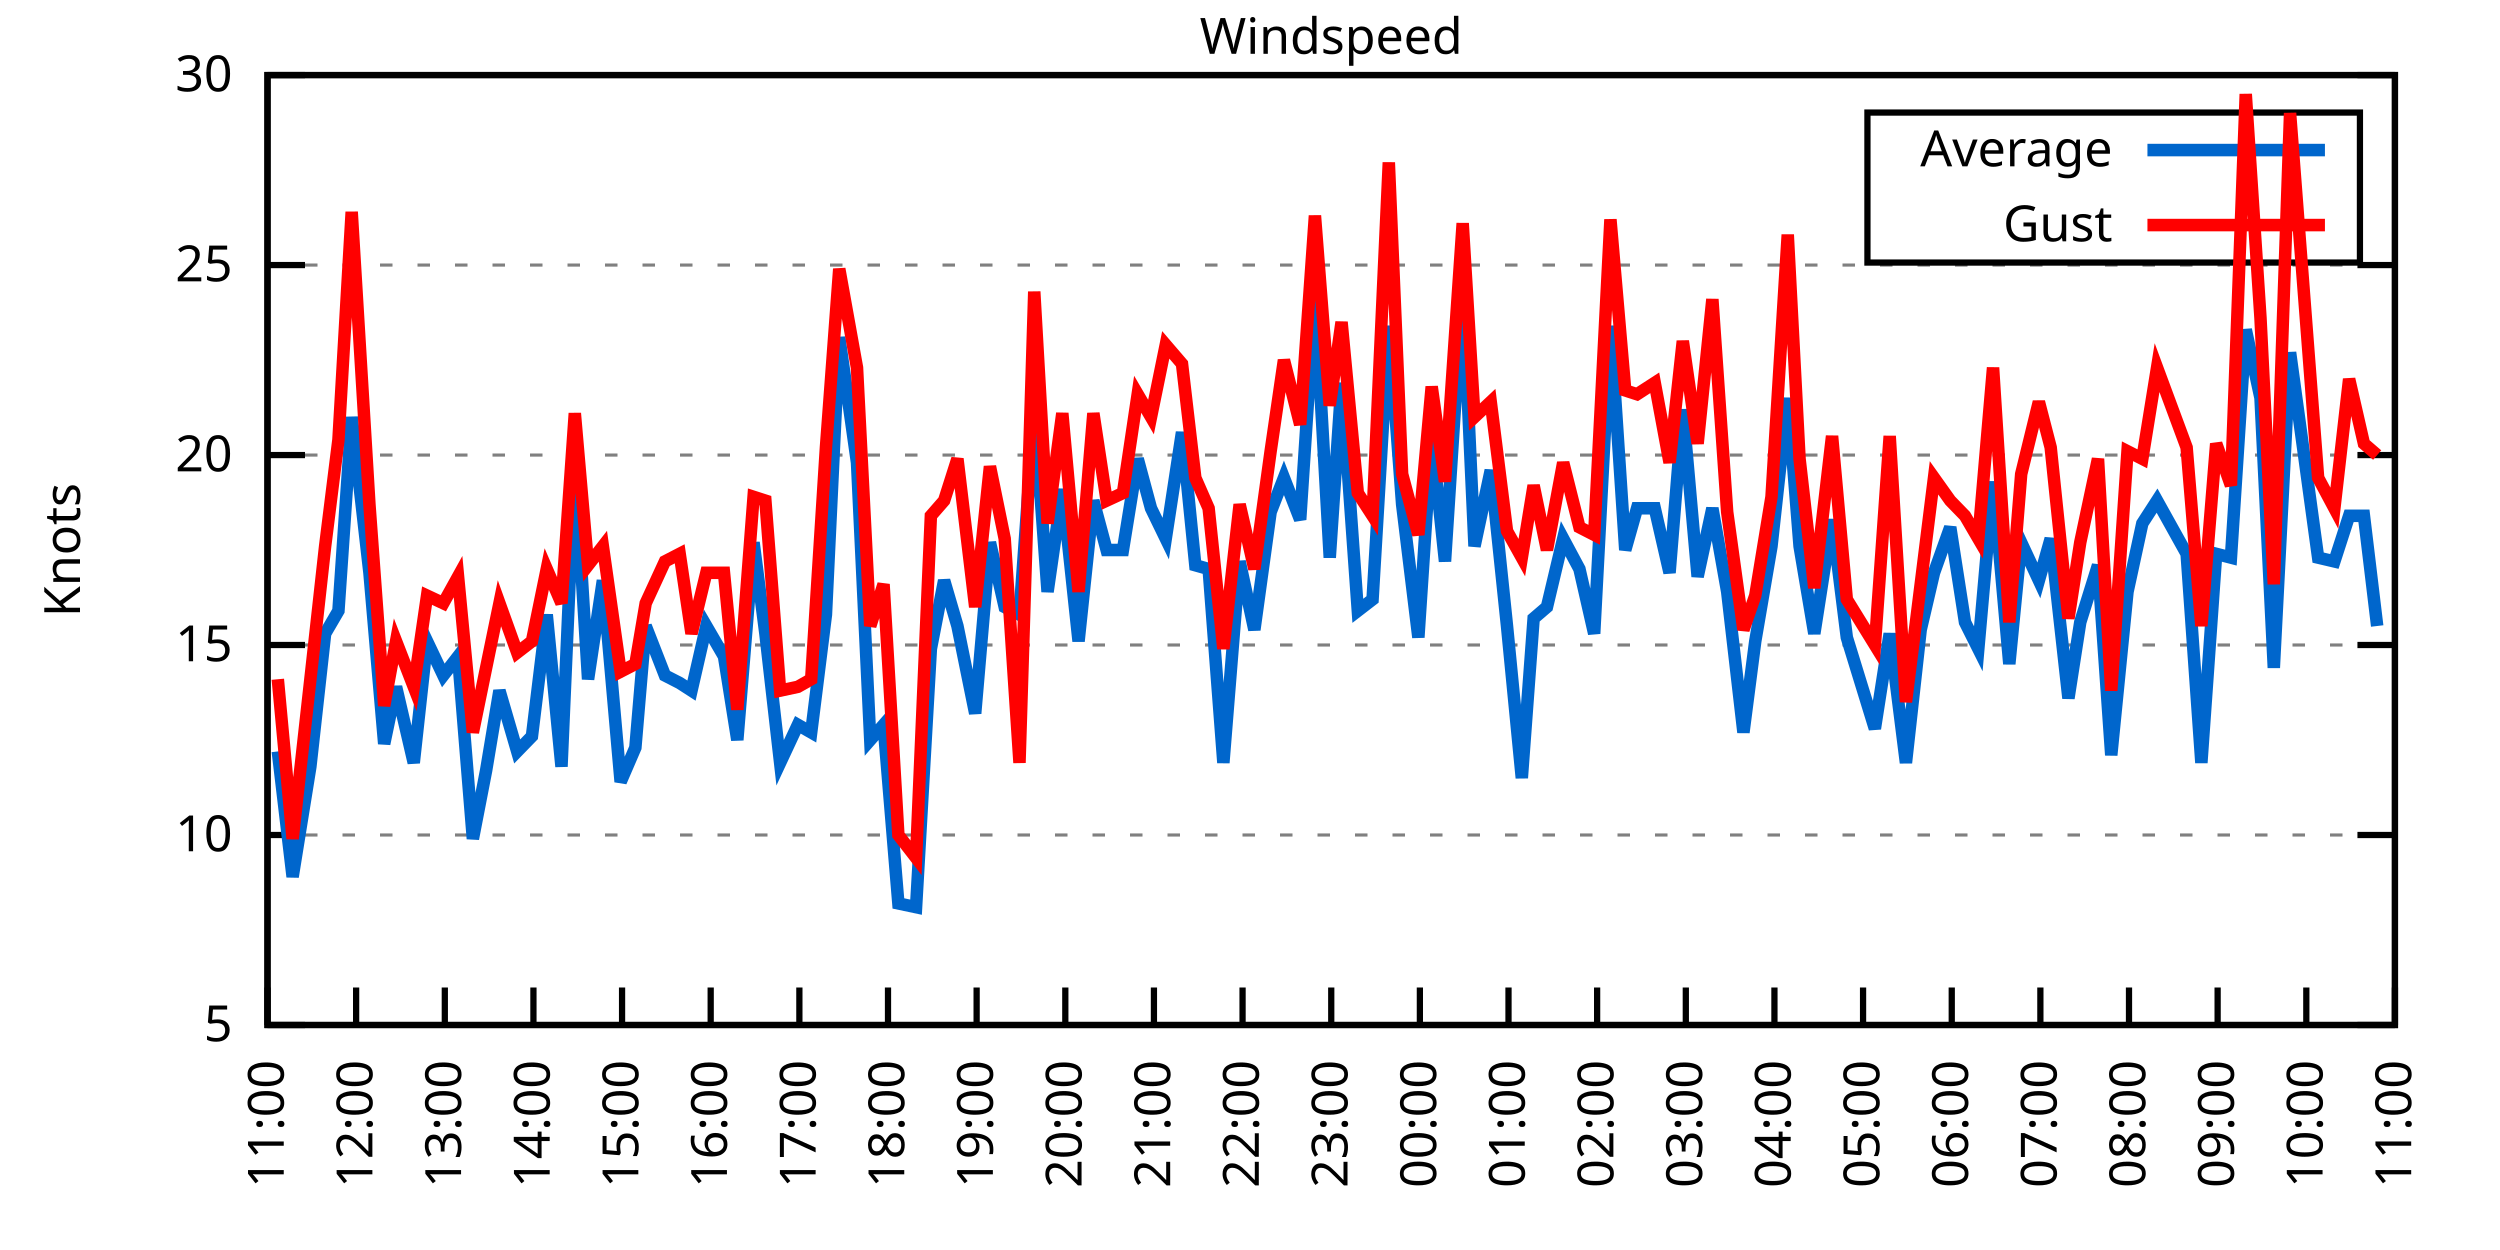
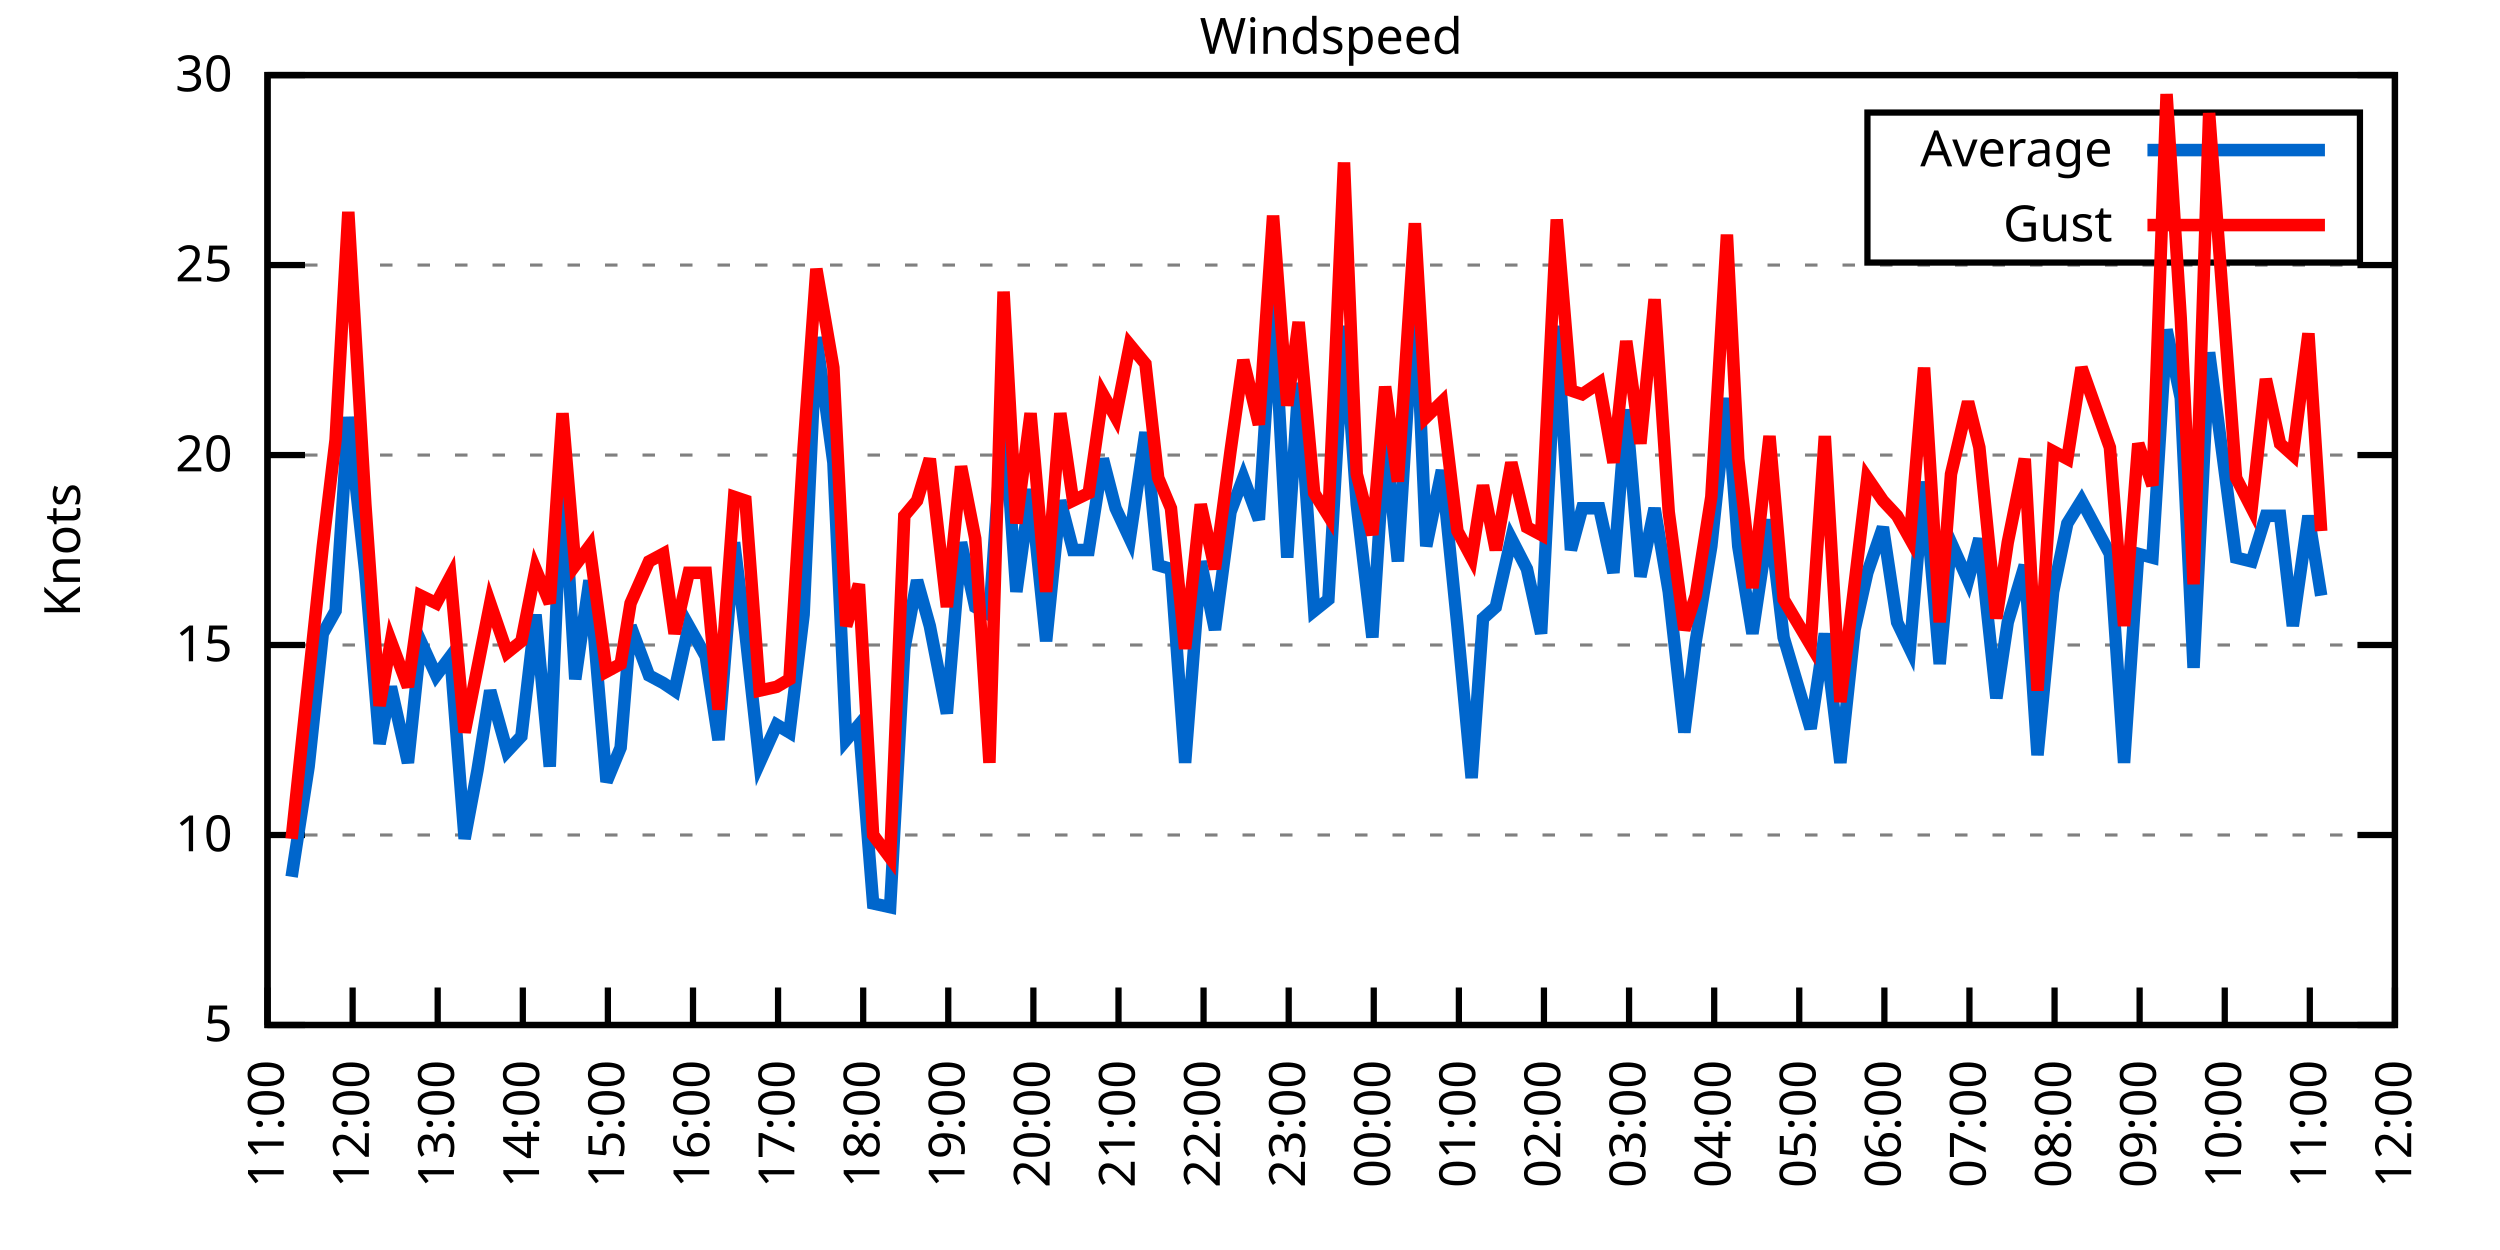
<svg xmlns="http://www.w3.org/2000/svg" xmlns:xlink="http://www.w3.org/1999/xlink" width="400" height="200" viewBox="0 0 400 200">
  <g id="gnuplot_canvas">
    <rect x="0" y="0" width="400" height="200" fill="none" />
    <defs>
      <circle id="gpDot" r="0.5" stroke-width="0.5" stroke="currentColor" />
      <path id="gpPt0" stroke-width="0.333" stroke="currentColor" d="M-1,0 h2 M0,-1 v2" />
      <path id="gpPt1" stroke-width="0.333" stroke="currentColor" d="M-1,-1 L1,1 M1,-1 L-1,1" />
      <path id="gpPt2" stroke-width="0.333" stroke="currentColor" d="M-1,0 L1,0 M0,-1 L0,1 M-1,-1 L1,1 M-1,1 L1,-1" />
      <rect id="gpPt3" stroke-width="0.333" stroke="currentColor" x="-1" y="-1" width="2" height="2" />
      <rect id="gpPt4" stroke-width="0.333" stroke="currentColor" fill="currentColor" x="-1" y="-1" width="2" height="2" />
      <circle id="gpPt5" stroke-width="0.333" stroke="currentColor" cx="0" cy="0" r="1" />
      <use xlink:href="#gpPt5" id="gpPt6" fill="currentColor" stroke="none" />
      <path id="gpPt7" stroke-width="0.333" stroke="currentColor" d="M0,-1.33 L-1.33,0.67 L1.33,0.67 z" />
      <use xlink:href="#gpPt7" id="gpPt8" fill="currentColor" stroke="none" />
      <use xlink:href="#gpPt7" id="gpPt9" stroke="currentColor" transform="rotate(180)" />
      <use xlink:href="#gpPt9" id="gpPt10" fill="currentColor" stroke="none" />
      <use xlink:href="#gpPt3" id="gpPt11" stroke="currentColor" transform="rotate(45)" />
      <use xlink:href="#gpPt11" id="gpPt12" fill="currentColor" stroke="none" />
      <path id="gpPt13" stroke-width="0.333" stroke="currentColor" d="M0,1.330 L1.265,0.411 L0.782,-1.067 L-0.782,-1.076 L-1.265,0.411 z" />
      <use xlink:href="#gpPt13" id="gpPt14" fill="currentColor" stroke="none" />
      <filter id="textbox" filterUnits="objectBoundingBox" x="0" y="0" height="1" width="1">
        <feFlood flood-color="white" flood-opacity="1" result="bgnd" />
        <feComposite in="SourceGraphic" in2="bgnd" operator="atop" />
      </filter>
      <filter id="greybox" filterUnits="objectBoundingBox" x="0" y="0" height="1" width="1">
        <feFlood flood-color="lightgrey" flood-opacity="1" result="grey" />
        <feComposite in="SourceGraphic" in2="grey" operator="atop" />
      </filter>
    </defs>
    <g fill="none" color="white" stroke="currentColor" stroke-width="1.00" stroke-linecap="butt" stroke-linejoin="miter">
</g>
    <g fill="none" color="black" stroke="currentColor" stroke-width="1.00" stroke-linecap="butt" stroke-linejoin="miter">
      <g stroke="none" shape-rendering="crispEdges">
        <polygon fill="rgb(255, 255, 255)" points="42.80,164.00 383.18,164.00 383.18,12.02 42.80,12.02 " />
      </g>
    </g>
    <g fill="none" color="black" stroke="currentColor" stroke-width="1.00" stroke-linecap="butt" stroke-linejoin="miter">
</g>
    <g fill="none" color="black" stroke="black" stroke-width="0.50" stroke-linecap="butt" stroke-linejoin="miter">
</g>
    <g fill="none" color="gray" stroke="currentColor" stroke-width="0.50" stroke-linecap="butt" stroke-linejoin="miter">
      <path stroke="gray" stroke-dasharray="2,4" class="gridline" d="M42.80,164.00 L383.19,164.00  " />
    </g>
    <g fill="none" color="gray" stroke="gray" stroke-width="1.00" stroke-linecap="butt" stroke-linejoin="miter">
</g>
    <g fill="none" color="black" stroke="currentColor" stroke-width="1.00" stroke-linecap="butt" stroke-linejoin="miter">
      <path stroke="black" d="M42.80,164.00 L48.80,164.00 M383.19,164.00 L377.19,164.00  " />
      <g transform="translate(37.20,166.60)" stroke="none" fill="black" font-family="Sans" font-size="8.00" text-anchor="end">
        <text>
          <tspan font-family="Sans"> 5</tspan>
        </text>
      </g>
    </g>
    <g fill="none" color="black" stroke="currentColor" stroke-width="1.00" stroke-linecap="butt" stroke-linejoin="miter">
</g>
    <g fill="none" color="black" stroke="black" stroke-width="0.50" stroke-linecap="butt" stroke-linejoin="miter">
</g>
    <g fill="none" color="gray" stroke="currentColor" stroke-width="0.50" stroke-linecap="butt" stroke-linejoin="miter">
      <path stroke="gray" stroke-dasharray="2,4" class="gridline" d="M42.80,133.60 L383.19,133.60  " />
    </g>
    <g fill="none" color="gray" stroke="gray" stroke-width="1.00" stroke-linecap="butt" stroke-linejoin="miter">
</g>
    <g fill="none" color="black" stroke="currentColor" stroke-width="1.00" stroke-linecap="butt" stroke-linejoin="miter">
      <path stroke="black" d="M42.80,133.60 L48.80,133.60 M383.19,133.60 L377.19,133.60  " />
      <g transform="translate(37.20,136.20)" stroke="none" fill="black" font-family="Sans" font-size="8.00" text-anchor="end">
        <text>
          <tspan font-family="Sans"> 10</tspan>
        </text>
      </g>
    </g>
    <g fill="none" color="black" stroke="currentColor" stroke-width="1.00" stroke-linecap="butt" stroke-linejoin="miter">
</g>
    <g fill="none" color="black" stroke="black" stroke-width="0.50" stroke-linecap="butt" stroke-linejoin="miter">
</g>
    <g fill="none" color="gray" stroke="currentColor" stroke-width="0.50" stroke-linecap="butt" stroke-linejoin="miter">
      <path stroke="gray" stroke-dasharray="2,4" class="gridline" d="M42.80,103.20 L383.19,103.20  " />
    </g>
    <g fill="none" color="gray" stroke="gray" stroke-width="1.00" stroke-linecap="butt" stroke-linejoin="miter">
</g>
    <g fill="none" color="black" stroke="currentColor" stroke-width="1.00" stroke-linecap="butt" stroke-linejoin="miter">
      <path stroke="black" d="M42.80,103.20 L48.80,103.20 M383.19,103.20 L377.19,103.20  " />
      <g transform="translate(37.20,105.80)" stroke="none" fill="black" font-family="Sans" font-size="8.00" text-anchor="end">
        <text>
          <tspan font-family="Sans"> 15</tspan>
        </text>
      </g>
    </g>
    <g fill="none" color="black" stroke="currentColor" stroke-width="1.00" stroke-linecap="butt" stroke-linejoin="miter">
</g>
    <g fill="none" color="black" stroke="black" stroke-width="0.50" stroke-linecap="butt" stroke-linejoin="miter">
</g>
    <g fill="none" color="gray" stroke="currentColor" stroke-width="0.50" stroke-linecap="butt" stroke-linejoin="miter">
      <path stroke="gray" stroke-dasharray="2,4" class="gridline" d="M42.80,72.81 L383.19,72.81  " />
    </g>
    <g fill="none" color="gray" stroke="gray" stroke-width="1.00" stroke-linecap="butt" stroke-linejoin="miter">
</g>
    <g fill="none" color="black" stroke="currentColor" stroke-width="1.00" stroke-linecap="butt" stroke-linejoin="miter">
      <path stroke="black" d="M42.80,72.81 L48.80,72.81 M383.19,72.81 L377.19,72.81  " />
      <g transform="translate(37.20,75.41)" stroke="none" fill="black" font-family="Sans" font-size="8.00" text-anchor="end">
        <text>
          <tspan font-family="Sans"> 20</tspan>
        </text>
      </g>
    </g>
    <g fill="none" color="black" stroke="currentColor" stroke-width="1.00" stroke-linecap="butt" stroke-linejoin="miter">
</g>
    <g fill="none" color="black" stroke="black" stroke-width="0.50" stroke-linecap="butt" stroke-linejoin="miter">
</g>
    <g fill="none" color="gray" stroke="currentColor" stroke-width="0.50" stroke-linecap="butt" stroke-linejoin="miter">
      <path stroke="gray" stroke-dasharray="2,4" class="gridline" d="M42.80,42.41 L383.19,42.41  " />
    </g>
    <g fill="none" color="gray" stroke="gray" stroke-width="1.00" stroke-linecap="butt" stroke-linejoin="miter">
</g>
    <g fill="none" color="black" stroke="currentColor" stroke-width="1.00" stroke-linecap="butt" stroke-linejoin="miter">
      <path stroke="black" d="M42.80,42.41 L48.80,42.41 M383.19,42.41 L377.19,42.41  " />
      <g transform="translate(37.20,45.01)" stroke="none" fill="black" font-family="Sans" font-size="8.00" text-anchor="end">
        <text>
          <tspan font-family="Sans"> 25</tspan>
        </text>
      </g>
    </g>
    <g fill="none" color="black" stroke="currentColor" stroke-width="1.00" stroke-linecap="butt" stroke-linejoin="miter">
</g>
    <g fill="none" color="black" stroke="black" stroke-width="0.50" stroke-linecap="butt" stroke-linejoin="miter">
</g>
    <g fill="none" color="gray" stroke="currentColor" stroke-width="0.50" stroke-linecap="butt" stroke-linejoin="miter">
      <path stroke="gray" stroke-dasharray="2,4" class="gridline" d="M42.80,12.01 L383.19,12.01  " />
    </g>
    <g fill="none" color="gray" stroke="gray" stroke-width="1.00" stroke-linecap="butt" stroke-linejoin="miter">
</g>
    <g fill="none" color="black" stroke="currentColor" stroke-width="1.00" stroke-linecap="butt" stroke-linejoin="miter">
      <path stroke="black" d="M42.80,12.01 L48.80,12.01 M383.19,12.01 L377.19,12.01  " />
      <g transform="translate(37.20,14.61)" stroke="none" fill="black" font-family="Sans" font-size="8.00" text-anchor="end">
        <text>
          <tspan font-family="Sans"> 30</tspan>
        </text>
      </g>
    </g>
    <g fill="none" color="black" stroke="currentColor" stroke-width="1.00" stroke-linecap="butt" stroke-linejoin="miter">
      <path stroke="black" d="M42.80,164.00 L42.80,158.00  " />
      <g transform="translate(45.40,169.60) rotate(270.00)" stroke="none" fill="black" font-family="Sans" font-size="8.00" text-anchor="end">
        <text>
          <tspan font-family="Sans">11:00</tspan>
        </text>
      </g>
    </g>
    <g fill="none" color="black" stroke="currentColor" stroke-width="1.00" stroke-linecap="butt" stroke-linejoin="miter">
-       <path stroke="black" d="M56.98,164.00 L56.98,158.00  " />
-       <g transform="translate(59.58,169.60) rotate(270.00)" stroke="none" fill="black" font-family="Sans" font-size="8.00" text-anchor="end">
+       <path stroke="black" d="M56.42,164.00 L56.42,158.00  " />
+       <g transform="translate(59.02,169.60) rotate(270.00)" stroke="none" fill="black" font-family="Sans" font-size="8.00" text-anchor="end">
        <text>
          <tspan font-family="Sans">12:00</tspan>
        </text>
      </g>
    </g>
    <g fill="none" color="black" stroke="currentColor" stroke-width="1.00" stroke-linecap="butt" stroke-linejoin="miter">
-       <path stroke="black" d="M71.17,164.00 L71.17,158.00  " />
-       <g transform="translate(73.77,169.60) rotate(270.00)" stroke="none" fill="black" font-family="Sans" font-size="8.00" text-anchor="end">
+       <path stroke="black" d="M70.03,164.00 L70.03,158.00  " />
+       <g transform="translate(72.63,169.60) rotate(270.00)" stroke="none" fill="black" font-family="Sans" font-size="8.00" text-anchor="end">
        <text>
          <tspan font-family="Sans">13:00</tspan>
        </text>
      </g>
    </g>
    <g fill="none" color="black" stroke="currentColor" stroke-width="1.00" stroke-linecap="butt" stroke-linejoin="miter">
-       <path stroke="black" d="M85.35,164.00 L85.35,158.00  " />
-       <g transform="translate(87.95,169.60) rotate(270.00)" stroke="none" fill="black" font-family="Sans" font-size="8.00" text-anchor="end">
+       <path stroke="black" d="M83.65,164.00 L83.65,158.00  " />
+       <g transform="translate(86.25,169.60) rotate(270.00)" stroke="none" fill="black" font-family="Sans" font-size="8.00" text-anchor="end">
        <text>
          <tspan font-family="Sans">14:00</tspan>
        </text>
      </g>
    </g>
    <g fill="none" color="black" stroke="currentColor" stroke-width="1.00" stroke-linecap="butt" stroke-linejoin="miter">
-       <path stroke="black" d="M99.53,164.00 L99.53,158.00  " />
-       <g transform="translate(102.13,169.60) rotate(270.00)" stroke="none" fill="black" font-family="Sans" font-size="8.00" text-anchor="end">
+       <path stroke="black" d="M97.26,164.00 L97.26,158.00  " />
+       <g transform="translate(99.86,169.60) rotate(270.00)" stroke="none" fill="black" font-family="Sans" font-size="8.00" text-anchor="end">
        <text>
          <tspan font-family="Sans">15:00</tspan>
        </text>
      </g>
    </g>
    <g fill="none" color="black" stroke="currentColor" stroke-width="1.00" stroke-linecap="butt" stroke-linejoin="miter">
-       <path stroke="black" d="M113.71,164.00 L113.71,158.00  " />
-       <g transform="translate(116.31,169.60) rotate(270.00)" stroke="none" fill="black" font-family="Sans" font-size="8.00" text-anchor="end">
+       <path stroke="black" d="M110.88,164.00 L110.88,158.00  " />
+       <g transform="translate(113.48,169.60) rotate(270.00)" stroke="none" fill="black" font-family="Sans" font-size="8.00" text-anchor="end">
        <text>
          <tspan font-family="Sans">16:00</tspan>
        </text>
      </g>
    </g>
    <g fill="none" color="black" stroke="currentColor" stroke-width="1.00" stroke-linecap="butt" stroke-linejoin="miter">
-       <path stroke="black" d="M127.90,164.00 L127.90,158.00  " />
-       <g transform="translate(130.50,169.60) rotate(270.00)" stroke="none" fill="black" font-family="Sans" font-size="8.00" text-anchor="end">
+       <path stroke="black" d="M124.49,164.00 L124.49,158.00  " />
+       <g transform="translate(127.09,169.60) rotate(270.00)" stroke="none" fill="black" font-family="Sans" font-size="8.00" text-anchor="end">
        <text>
          <tspan font-family="Sans">17:00</tspan>
        </text>
      </g>
    </g>
    <g fill="none" color="black" stroke="currentColor" stroke-width="1.00" stroke-linecap="butt" stroke-linejoin="miter">
-       <path stroke="black" d="M142.08,164.00 L142.08,158.00  " />
-       <g transform="translate(144.68,169.60) rotate(270.00)" stroke="none" fill="black" font-family="Sans" font-size="8.00" text-anchor="end">
+       <path stroke="black" d="M138.11,164.00 L138.11,158.00  " />
+       <g transform="translate(140.71,169.60) rotate(270.00)" stroke="none" fill="black" font-family="Sans" font-size="8.00" text-anchor="end">
        <text>
          <tspan font-family="Sans">18:00</tspan>
        </text>
      </g>
    </g>
    <g fill="none" color="black" stroke="currentColor" stroke-width="1.00" stroke-linecap="butt" stroke-linejoin="miter">
-       <path stroke="black" d="M156.26,164.00 L156.26,158.00  " />
-       <g transform="translate(158.86,169.60) rotate(270.00)" stroke="none" fill="black" font-family="Sans" font-size="8.00" text-anchor="end">
+       <path stroke="black" d="M151.72,164.00 L151.72,158.00  " />
+       <g transform="translate(154.32,169.60) rotate(270.00)" stroke="none" fill="black" font-family="Sans" font-size="8.00" text-anchor="end">
        <text>
          <tspan font-family="Sans">19:00</tspan>
        </text>
      </g>
    </g>
    <g fill="none" color="black" stroke="currentColor" stroke-width="1.00" stroke-linecap="butt" stroke-linejoin="miter">
-       <path stroke="black" d="M170.45,164.00 L170.45,158.00  " />
-       <g transform="translate(173.05,169.60) rotate(270.00)" stroke="none" fill="black" font-family="Sans" font-size="8.00" text-anchor="end">
+       <path stroke="black" d="M165.34,164.00 L165.34,158.00  " />
+       <g transform="translate(167.94,169.60) rotate(270.00)" stroke="none" fill="black" font-family="Sans" font-size="8.00" text-anchor="end">
        <text>
          <tspan font-family="Sans">20:00</tspan>
        </text>
      </g>
    </g>
    <g fill="none" color="black" stroke="currentColor" stroke-width="1.00" stroke-linecap="butt" stroke-linejoin="miter">
-       <path stroke="black" d="M184.63,164.00 L184.63,158.00  " />
-       <g transform="translate(187.23,169.60) rotate(270.00)" stroke="none" fill="black" font-family="Sans" font-size="8.00" text-anchor="end">
+       <path stroke="black" d="M178.96,164.00 L178.96,158.00  " />
+       <g transform="translate(181.56,169.60) rotate(270.00)" stroke="none" fill="black" font-family="Sans" font-size="8.00" text-anchor="end">
        <text>
          <tspan font-family="Sans">21:00</tspan>
        </text>
      </g>
    </g>
    <g fill="none" color="black" stroke="currentColor" stroke-width="1.00" stroke-linecap="butt" stroke-linejoin="miter">
-       <path stroke="black" d="M198.81,164.00 L198.81,158.00  " />
-       <g transform="translate(201.41,169.60) rotate(270.00)" stroke="none" fill="black" font-family="Sans" font-size="8.00" text-anchor="end">
+       <path stroke="black" d="M192.57,164.00 L192.57,158.00  " />
+       <g transform="translate(195.17,169.60) rotate(270.00)" stroke="none" fill="black" font-family="Sans" font-size="8.00" text-anchor="end">
        <text>
          <tspan font-family="Sans">22:00</tspan>
        </text>
      </g>
    </g>
    <g fill="none" color="black" stroke="currentColor" stroke-width="1.00" stroke-linecap="butt" stroke-linejoin="miter">
-       <path stroke="black" d="M213.00,164.00 L213.00,158.00  " />
-       <g transform="translate(215.60,169.60) rotate(270.00)" stroke="none" fill="black" font-family="Sans" font-size="8.00" text-anchor="end">
+       <path stroke="black" d="M206.19,164.00 L206.19,158.00  " />
+       <g transform="translate(208.79,169.60) rotate(270.00)" stroke="none" fill="black" font-family="Sans" font-size="8.00" text-anchor="end">
        <text>
          <tspan font-family="Sans">23:00</tspan>
        </text>
      </g>
    </g>
    <g fill="none" color="black" stroke="currentColor" stroke-width="1.00" stroke-linecap="butt" stroke-linejoin="miter">
-       <path stroke="black" d="M227.18,164.00 L227.18,158.00  " />
-       <g transform="translate(229.78,169.60) rotate(270.00)" stroke="none" fill="black" font-family="Sans" font-size="8.00" text-anchor="end">
+       <path stroke="black" d="M219.80,164.00 L219.80,158.00  " />
+       <g transform="translate(222.40,169.60) rotate(270.00)" stroke="none" fill="black" font-family="Sans" font-size="8.00" text-anchor="end">
        <text>
          <tspan font-family="Sans">00:00</tspan>
        </text>
      </g>
    </g>
    <g fill="none" color="black" stroke="currentColor" stroke-width="1.00" stroke-linecap="butt" stroke-linejoin="miter">
-       <path stroke="black" d="M241.36,164.00 L241.36,158.00  " />
-       <g transform="translate(243.96,169.60) rotate(270.00)" stroke="none" fill="black" font-family="Sans" font-size="8.00" text-anchor="end">
+       <path stroke="black" d="M233.42,164.00 L233.42,158.00  " />
+       <g transform="translate(236.02,169.60) rotate(270.00)" stroke="none" fill="black" font-family="Sans" font-size="8.00" text-anchor="end">
        <text>
          <tspan font-family="Sans">01:00</tspan>
        </text>
      </g>
    </g>
    <g fill="none" color="black" stroke="currentColor" stroke-width="1.00" stroke-linecap="butt" stroke-linejoin="miter">
-       <path stroke="black" d="M255.54,164.00 L255.54,158.00  " />
-       <g transform="translate(258.14,169.60) rotate(270.00)" stroke="none" fill="black" font-family="Sans" font-size="8.00" text-anchor="end">
+       <path stroke="black" d="M247.03,164.00 L247.03,158.00  " />
+       <g transform="translate(249.63,169.60) rotate(270.00)" stroke="none" fill="black" font-family="Sans" font-size="8.00" text-anchor="end">
        <text>
          <tspan font-family="Sans">02:00</tspan>
        </text>
      </g>
    </g>
    <g fill="none" color="black" stroke="currentColor" stroke-width="1.00" stroke-linecap="butt" stroke-linejoin="miter">
-       <path stroke="black" d="M269.73,164.00 L269.73,158.00  " />
-       <g transform="translate(272.33,169.60) rotate(270.00)" stroke="none" fill="black" font-family="Sans" font-size="8.00" text-anchor="end">
+       <path stroke="black" d="M260.65,164.00 L260.65,158.00  " />
+       <g transform="translate(263.25,169.60) rotate(270.00)" stroke="none" fill="black" font-family="Sans" font-size="8.00" text-anchor="end">
        <text>
          <tspan font-family="Sans">03:00</tspan>
        </text>
      </g>
    </g>
    <g fill="none" color="black" stroke="currentColor" stroke-width="1.00" stroke-linecap="butt" stroke-linejoin="miter">
-       <path stroke="black" d="M283.91,164.00 L283.91,158.00  " />
-       <g transform="translate(286.51,169.60) rotate(270.00)" stroke="none" fill="black" font-family="Sans" font-size="8.00" text-anchor="end">
+       <path stroke="black" d="M274.27,164.00 L274.27,158.00  " />
+       <g transform="translate(276.87,169.60) rotate(270.00)" stroke="none" fill="black" font-family="Sans" font-size="8.00" text-anchor="end">
        <text>
          <tspan font-family="Sans">04:00</tspan>
        </text>
      </g>
    </g>
    <g fill="none" color="black" stroke="currentColor" stroke-width="1.00" stroke-linecap="butt" stroke-linejoin="miter">
-       <path stroke="black" d="M298.09,164.00 L298.09,158.00  " />
-       <g transform="translate(300.69,169.60) rotate(270.00)" stroke="none" fill="black" font-family="Sans" font-size="8.00" text-anchor="end">
+       <path stroke="black" d="M287.88,164.00 L287.88,158.00  " />
+       <g transform="translate(290.48,169.60) rotate(270.00)" stroke="none" fill="black" font-family="Sans" font-size="8.00" text-anchor="end">
        <text>
          <tspan font-family="Sans">05:00</tspan>
        </text>
      </g>
    </g>
    <g fill="none" color="black" stroke="currentColor" stroke-width="1.00" stroke-linecap="butt" stroke-linejoin="miter">
-       <path stroke="black" d="M312.28,164.00 L312.28,158.00  " />
-       <g transform="translate(314.88,169.60) rotate(270.00)" stroke="none" fill="black" font-family="Sans" font-size="8.00" text-anchor="end">
+       <path stroke="black" d="M301.50,164.00 L301.50,158.00  " />
+       <g transform="translate(304.10,169.60) rotate(270.00)" stroke="none" fill="black" font-family="Sans" font-size="8.00" text-anchor="end">
        <text>
          <tspan font-family="Sans">06:00</tspan>
        </text>
      </g>
    </g>
    <g fill="none" color="black" stroke="currentColor" stroke-width="1.00" stroke-linecap="butt" stroke-linejoin="miter">
-       <path stroke="black" d="M326.46,164.00 L326.46,158.00  " />
-       <g transform="translate(329.06,169.60) rotate(270.00)" stroke="none" fill="black" font-family="Sans" font-size="8.00" text-anchor="end">
+       <path stroke="black" d="M315.11,164.00 L315.11,158.00  " />
+       <g transform="translate(317.71,169.60) rotate(270.00)" stroke="none" fill="black" font-family="Sans" font-size="8.00" text-anchor="end">
        <text>
          <tspan font-family="Sans">07:00</tspan>
        </text>
      </g>
    </g>
    <g fill="none" color="black" stroke="currentColor" stroke-width="1.00" stroke-linecap="butt" stroke-linejoin="miter">
-       <path stroke="black" d="M340.64,164.00 L340.64,158.00  " />
-       <g transform="translate(343.24,169.60) rotate(270.00)" stroke="none" fill="black" font-family="Sans" font-size="8.00" text-anchor="end">
+       <path stroke="black" d="M328.73,164.00 L328.73,158.00  " />
+       <g transform="translate(331.33,169.60) rotate(270.00)" stroke="none" fill="black" font-family="Sans" font-size="8.00" text-anchor="end">
        <text>
          <tspan font-family="Sans">08:00</tspan>
        </text>
      </g>
    </g>
    <g fill="none" color="black" stroke="currentColor" stroke-width="1.00" stroke-linecap="butt" stroke-linejoin="miter">
-       <path stroke="black" d="M354.82,164.00 L354.82,158.00  " />
-       <g transform="translate(357.42,169.60) rotate(270.00)" stroke="none" fill="black" font-family="Sans" font-size="8.00" text-anchor="end">
+       <path stroke="black" d="M342.34,164.00 L342.34,158.00  " />
+       <g transform="translate(344.94,169.60) rotate(270.00)" stroke="none" fill="black" font-family="Sans" font-size="8.00" text-anchor="end">
        <text>
          <tspan font-family="Sans">09:00</tspan>
        </text>
      </g>
    </g>
    <g fill="none" color="black" stroke="currentColor" stroke-width="1.00" stroke-linecap="butt" stroke-linejoin="miter">
-       <path stroke="black" d="M369.01,164.00 L369.01,158.00  " />
-       <g transform="translate(371.61,169.60) rotate(270.00)" stroke="none" fill="black" font-family="Sans" font-size="8.00" text-anchor="end">
+       <path stroke="black" d="M355.96,164.00 L355.96,158.00  " />
+       <g transform="translate(358.56,169.60) rotate(270.00)" stroke="none" fill="black" font-family="Sans" font-size="8.00" text-anchor="end">
        <text>
          <tspan font-family="Sans">10:00</tspan>
+         </text>
+       </g>
+     </g>
+     <g fill="none" color="black" stroke="currentColor" stroke-width="1.00" stroke-linecap="butt" stroke-linejoin="miter">
+       <path stroke="black" d="M369.57,164.00 L369.57,158.00  " />
+       <g transform="translate(372.17,169.60) rotate(270.00)" stroke="none" fill="black" font-family="Sans" font-size="8.00" text-anchor="end">
+         <text>
+           <tspan font-family="Sans">11:00</tspan>
        </text>
      </g>
    </g>
    <g fill="none" color="black" stroke="currentColor" stroke-width="1.00" stroke-linecap="butt" stroke-linejoin="miter">
      <path stroke="black" d="M383.19,164.00 L383.19,158.00  " />
      <g transform="translate(385.79,169.60) rotate(270.00)" stroke="none" fill="black" font-family="Sans" font-size="8.00" text-anchor="end">
        <text>
-           <tspan font-family="Sans">11:00</tspan>
+           <tspan font-family="Sans">12:00</tspan>
        </text>
      </g>
    </g>
    <g fill="none" color="black" stroke="currentColor" stroke-width="1.00" stroke-linecap="butt" stroke-linejoin="miter">
</g>
    <g fill="none" color="black" stroke="currentColor" stroke-width="1.00" stroke-linecap="butt" stroke-linejoin="miter">
      <path stroke="black" d="M42.80,12.01 L42.80,164.00 L383.19,164.00 L383.19,12.01 L42.80,12.01 Z  " />
    </g>
    <g fill="none" color="black" stroke="currentColor" stroke-width="1.00" stroke-linecap="butt" stroke-linejoin="miter">
</g>
    <g fill="none" color="black" stroke="currentColor" stroke-width="1.00" stroke-linecap="butt" stroke-linejoin="miter">
      <path stroke="black" d="M298.79,42.01 L298.79,18.01 L377.59,18.01 L377.59,42.01 L298.79,42.01 Z  " />
    </g>
    <g id="Windspeed_plot_1">
      <g fill="none" color="white" stroke="black" stroke-width="2.00" stroke-linecap="butt" stroke-linejoin="miter">
</g>
      <g fill="none" color="black" stroke="currentColor" stroke-width="2.00" stroke-linecap="butt" stroke-linejoin="miter">
        <g transform="translate(337.99,26.61)" stroke="none" fill="black" font-family="Sans" font-size="8.00" text-anchor="end">
          <text>
            <tspan font-family="Sans">Average</tspan>
          </text>
        </g>
      </g>
      <g fill="none" color="black" stroke="currentColor" stroke-width="2.00" stroke-linecap="butt" stroke-linejoin="miter">
-         <path stroke="rgb(  0, 102, 204)" d="M343.59,24.01 L371.99,24.01 M44.45,120.23 L46.82,140.29 L49.66,122.66 L52.02,101.38 L54.15,97.73 L56.27,66.73   L59.11,91.65 L61.47,119.01 L63.37,109.89 L66.20,122.05 L68.33,102.60 L70.93,108.07 L73.29,105.03 L75.66,134.21   L77.78,123.27 L79.91,110.50 L82.75,120.23 L85.11,117.80 L87.48,98.34 L89.84,122.66 L91.97,74.02 L94.09,108.68   L96.46,92.87 L99.30,125.09 L101.66,119.62 L103.31,100.16 L106.39,108.07 L108.75,109.28 L110.64,110.50 L113.01,100.16   L115.84,105.03 L117.97,118.40 L120.57,86.79 L122.46,101.38 L124.82,122.05 L127.66,115.97 L129.79,117.19 L132.15,98.34   L134.28,53.96 L137.12,74.02 L139.24,118.40 L141.37,115.97 L143.74,144.55 L146.57,145.15 L148.94,103.81 L151.06,92.87   L153.19,100.16 L156.03,114.15 L158.39,86.79 L160.75,97.12 L163.12,98.34 L165.48,65.51 L167.61,94.69 L169.97,78.28   L172.57,102.60 L174.94,80.10 L177.06,88.00 L179.67,88.00 L182.03,73.41 L184.16,81.32 L186.52,86.18 L189.12,69.16   L191.25,90.44 L193.38,91.04 L195.74,122.05 L198.34,89.83 L200.70,100.77 L203.30,81.93 L205.43,76.45 L208.03,83.14   L210.39,47.27 L212.76,89.22 L214.65,61.25 L217.25,97.73 L219.61,95.91 L222.21,52.14 L224.34,80.71 L226.94,101.99   L229.07,69.77 L231.20,89.83 L234.03,46.06 L235.92,87.40 L238.52,75.24 L241.12,100.16 L243.49,124.48 L245.38,98.95   L247.51,97.12 L250.11,86.18 L252.71,91.04 L255.07,101.38 L257.67,52.14 L260.04,88.00 L261.93,81.32 L264.76,81.32   L267.13,91.65 L269.25,65.51 L271.62,92.26 L273.98,81.32 L276.35,94.69 L278.95,117.19 L280.84,102.60 L283.44,87.40   L286.04,63.69 L287.93,87.40 L290.29,101.38 L293.13,83.14 L295.49,101.99 L299.98,116.58 L302.35,101.38 L304.95,122.05   L307.31,100.77 L309.44,91.65 L312.04,84.36 L314.40,99.56 L316.53,103.81 L318.89,77.06 L321.49,106.24 L323.39,86.79   L326.22,92.87 L328.11,86.18 L330.95,111.72 L332.84,99.56 L335.68,90.44 L337.80,120.83 L340.40,94.69 L342.77,83.75   L345.13,80.10 L349.86,88.61 L352.22,122.05 L354.59,88.61 L356.95,89.22 L359.32,52.74 L361.68,63.69 L363.81,106.85   L366.41,56.39 L370.90,89.22 L373.50,89.83 L375.86,82.53 L378.23,82.53 L380.35,100.16  " />
+         <path stroke="rgb(  0, 102, 204)" d="M343.59,24.01 L371.99,24.01 M46.66,140.29 L49.38,122.66 L51.65,101.38 L53.69,97.73 L55.73,66.73 L58.46,91.65   L60.73,119.01 L62.54,109.89 L65.27,122.05 L67.31,102.60 L69.80,108.07 L72.07,105.03 L74.34,134.21 L76.39,123.27   L78.43,110.50 L81.15,120.23 L83.42,117.80 L85.69,98.34 L87.96,122.66 L90.00,74.02 L92.04,108.68 L94.31,92.87   L97.04,125.09 L99.30,119.62 L100.89,100.16 L103.84,108.07 L106.11,109.28 L107.93,110.50 L110.20,100.16 L112.92,105.03   L114.96,118.40 L117.46,86.79 L119.27,101.38 L121.54,122.05 L124.27,115.97 L126.31,117.19 L128.58,98.34 L130.62,53.96   L133.34,74.02 L135.39,118.40 L137.43,115.97 L139.70,144.55 L142.42,145.15 L144.69,103.81 L146.73,92.87 L148.77,100.16   L151.50,114.15 L153.77,86.79 L156.04,97.12 L158.31,98.34 L160.57,65.51 L162.62,94.69 L164.89,78.28 L167.38,102.60   L169.65,80.10 L171.69,88.00 L174.19,88.00 L176.46,73.41 L178.50,81.32 L180.77,86.18 L183.27,69.16 L185.31,90.44   L187.35,91.04 L189.62,122.05 L192.12,89.83 L194.39,100.77 L196.88,81.93 L198.93,76.45 L201.42,83.14 L203.69,47.27   L205.96,89.22 L207.78,61.25 L210.27,97.73 L212.54,95.91 L215.04,52.14 L217.08,80.71 L219.58,101.99 L221.62,69.77   L223.66,89.83 L226.38,46.06 L228.20,87.40 L230.70,75.24 L233.19,100.16 L235.46,124.48 L237.28,98.95 L239.32,97.12   L241.81,86.18 L244.31,91.04 L246.58,101.38 L249.08,52.14 L251.35,88.00 L253.16,81.32 L255.88,81.32 L258.15,91.65   L260.20,65.51 L262.47,92.26 L264.73,81.32 L267.00,94.69 L269.50,117.19 L271.32,102.60 L273.81,87.40 L276.31,63.69   L278.12,87.40 L280.39,101.38 L283.12,83.14 L285.38,101.99 L289.70,116.58 L291.97,101.38 L294.46,122.05 L296.73,100.77   L298.77,91.65 L301.27,84.36 L303.54,99.56 L305.58,103.81 L307.85,77.06 L310.35,106.24 L312.16,86.79 L314.89,92.87   L316.70,86.18 L319.42,111.72 L321.24,99.56 L323.96,90.44 L326.00,120.83 L328.50,94.69 L330.77,83.75 L333.04,80.10   L337.58,88.61 L339.85,122.05 L342.12,88.61 L344.39,89.22 L346.65,52.74 L348.92,63.69 L350.97,106.85 L353.46,56.39   L357.77,89.22 L360.27,89.83 L362.54,82.53 L364.81,82.53 L366.85,100.16 L369.35,82.53 L371.39,95.30  " />
      </g>
    </g>
    <g id="Windspeed_plot_2">
      <g fill="none" color="black" stroke="currentColor" stroke-width="2.00" stroke-linecap="butt" stroke-linejoin="miter">
        <g transform="translate(337.99,38.61)" stroke="none" fill="black" font-family="Sans" font-size="8.00" text-anchor="end">
          <text>
            <tspan font-family="Sans">Gust</tspan>
          </text>
        </g>
      </g>
      <g fill="none" color="black" stroke="currentColor" stroke-width="2.00" stroke-linecap="butt" stroke-linejoin="miter">
-         <path stroke="rgb(255,   0,   0)" d="M343.59,36.01 L371.99,36.01 M44.45,108.68 L46.82,134.21 L49.66,108.68 L52.02,87.40 L54.15,70.37 L56.27,33.90   L59.11,80.71 L61.47,112.93 L63.37,102.60 L66.20,109.89 L68.33,95.30 L70.93,96.52 L73.29,92.26 L75.66,117.19   L77.78,106.85 L79.91,96.52 L82.75,104.42 L85.11,102.60 L87.48,91.04 L89.84,96.52 L91.97,66.12 L94.09,90.44   L96.46,87.40 L99.30,107.46 L101.66,106.24 L103.31,96.52 L106.39,89.83 L108.75,88.61 L110.64,101.38 L113.01,91.65   L115.84,91.65 L117.97,113.54 L120.57,79.49 L122.46,80.10 L124.82,110.50 L127.66,109.89 L129.79,108.68 L132.15,71.59   L134.28,43.02 L137.12,58.82 L139.24,100.16 L141.37,93.48 L143.74,133.60 L146.57,137.25 L148.94,82.53 L151.06,80.10   L153.19,73.41 L156.03,97.12 L158.39,74.63 L160.75,86.18 L163.12,122.05 L165.48,46.66 L167.61,83.75 L169.97,66.12   L172.57,94.69 L174.94,66.12 L177.06,80.10 L179.67,78.89 L182.03,63.08 L184.16,66.73 L186.52,55.18 L189.12,58.21   L191.25,76.45 L193.38,81.32 L195.74,103.81 L198.34,80.71 L200.70,91.04 L203.30,72.20 L205.43,57.61 L208.03,67.94   L210.39,34.50 L212.76,64.90 L214.65,51.53 L217.25,78.89 L219.61,82.53 L222.21,25.99 L224.34,75.85 L226.94,85.57   L229.07,61.86 L231.20,77.06 L234.03,35.72 L235.92,66.73 L238.52,64.29 L241.12,84.97 L243.49,89.22 L245.38,77.67   L247.51,88.00 L250.11,74.02 L252.71,84.36 L255.07,85.57 L257.67,35.11 L260.04,62.47 L261.93,63.08 L264.76,61.25   L267.13,74.02 L269.25,54.57 L271.62,70.98 L273.98,47.88 L276.35,81.93 L278.95,100.77 L280.84,95.30 L283.44,79.49   L286.04,37.54 L287.93,73.41 L290.29,94.08 L293.13,69.77 L295.49,95.91 L299.98,103.20 L302.35,69.77 L304.95,112.32   L307.31,93.48 L309.44,76.45 L312.04,80.10 L314.40,82.53 L316.53,86.18 L318.89,58.82 L321.49,99.56 L323.39,75.85   L326.22,64.29 L328.11,71.59 L330.95,98.95 L332.84,86.79 L335.68,73.41 L337.80,110.50 L340.40,72.20 L342.77,73.41   L345.13,58.82 L349.86,71.59 L352.22,100.16 L354.59,70.98 L356.95,77.67 L359.32,15.05 L361.68,50.92 L363.81,93.48   L366.41,18.09 L370.90,76.45 L373.50,81.32 L375.86,60.65 L378.23,70.98 L380.35,72.81  " />
+         <path stroke="rgb(255,   0,   0)" d="M343.59,36.01 L371.99,36.01 M46.66,134.21 L49.38,108.68 L51.65,87.40 L53.69,70.37 L55.73,33.90 L58.46,80.71   L60.73,112.93 L62.54,102.60 L65.27,109.89 L67.31,95.30 L69.80,96.52 L72.07,92.26 L74.34,117.19 L76.39,106.85   L78.43,96.52 L81.15,104.42 L83.42,102.60 L85.69,91.04 L87.96,96.52 L90.00,66.12 L92.04,90.44 L94.31,87.40   L97.04,107.46 L99.30,106.24 L100.89,96.52 L103.84,89.83 L106.11,88.61 L107.93,101.38 L110.20,91.65 L112.92,91.65   L114.96,113.54 L117.46,79.49 L119.27,80.10 L121.54,110.50 L124.27,109.89 L126.31,108.68 L128.58,71.59 L130.62,43.02   L133.34,58.82 L135.39,100.16 L137.43,93.48 L139.70,133.60 L142.42,137.25 L144.69,82.53 L146.73,80.10 L148.77,73.41   L151.50,97.12 L153.77,74.63 L156.04,86.18 L158.31,122.05 L160.57,46.66 L162.62,83.75 L164.89,66.12 L167.38,94.69   L169.65,66.12 L171.69,80.10 L174.19,78.89 L176.46,63.08 L178.50,66.73 L180.77,55.18 L183.27,58.21 L185.31,76.45   L187.35,81.32 L189.62,103.81 L192.12,80.71 L194.39,91.04 L196.88,72.20 L198.93,57.61 L201.42,67.94 L203.69,34.50   L205.96,64.90 L207.78,51.53 L210.27,78.89 L212.54,82.53 L215.04,25.99 L217.08,75.85 L219.58,85.57 L221.62,61.86   L223.66,77.06 L226.38,35.72 L228.20,66.73 L230.70,64.29 L233.19,84.97 L235.46,89.22 L237.28,77.67 L239.32,88.00   L241.81,74.02 L244.31,84.36 L246.58,85.57 L249.08,35.11 L251.35,62.47 L253.16,63.08 L255.88,61.25 L258.15,74.02   L260.20,54.57 L262.47,70.98 L264.73,47.88 L267.00,81.93 L269.50,100.77 L271.32,95.30 L273.81,79.49 L276.31,37.54   L278.12,73.41 L280.39,94.08 L283.12,69.77 L285.38,95.91 L289.70,103.20 L291.97,69.77 L294.46,112.32 L296.73,93.48   L298.77,76.45 L301.27,80.10 L303.54,82.53 L305.58,86.18 L307.85,58.82 L310.35,99.56 L312.16,75.85 L314.89,64.29   L316.70,71.59 L319.42,98.95 L321.24,86.79 L323.96,73.41 L326.00,110.50 L328.50,72.20 L330.77,73.41 L333.04,58.82   L337.58,71.59 L339.85,100.16 L342.12,70.98 L344.39,77.67 L346.65,15.05 L348.92,50.92 L350.97,93.48 L353.46,18.09   L357.77,76.45 L360.27,81.32 L362.54,60.65 L364.81,70.98 L366.85,72.81 L369.35,53.35 L371.39,84.97  " />
      </g>
    </g>
    <g fill="none" color="black" stroke="currentColor" stroke-width="2.00" stroke-linecap="butt" stroke-linejoin="miter">
</g>
    <g fill="none" color="black" stroke="black" stroke-width="1.00" stroke-linecap="butt" stroke-linejoin="miter">
</g>
    <g fill="none" color="black" stroke="currentColor" stroke-width="1.00" stroke-linecap="butt" stroke-linejoin="miter">
      <path stroke="black" d="M42.80,12.01 L42.80,164.00 L383.19,164.00 L383.19,12.01 L42.80,12.01 Z  " />
      <g transform="translate(12.80,88.01) rotate(270.00)" stroke="none" fill="black" font-family="Sans" font-size="8.00" text-anchor="middle">
        <text>
          <tspan font-family="Sans">Knots</tspan>
        </text>
      </g>
    </g>
    <g fill="none" color="black" stroke="currentColor" stroke-width="1.00" stroke-linecap="butt" stroke-linejoin="miter">
</g>
    <g fill="none" color="black" stroke="currentColor" stroke-width="1.00" stroke-linecap="butt" stroke-linejoin="miter">
      <g transform="translate(212.99,8.61)" stroke="none" fill="black" font-family="Sans" font-size="8.00" text-anchor="middle">
        <text>
          <tspan font-family="Sans">Windspeed</tspan>
        </text>
      </g>
    </g>
    <g fill="none" color="black" stroke="currentColor" stroke-width="1.00" stroke-linecap="butt" stroke-linejoin="miter">
</g>
  </g>
</svg>
